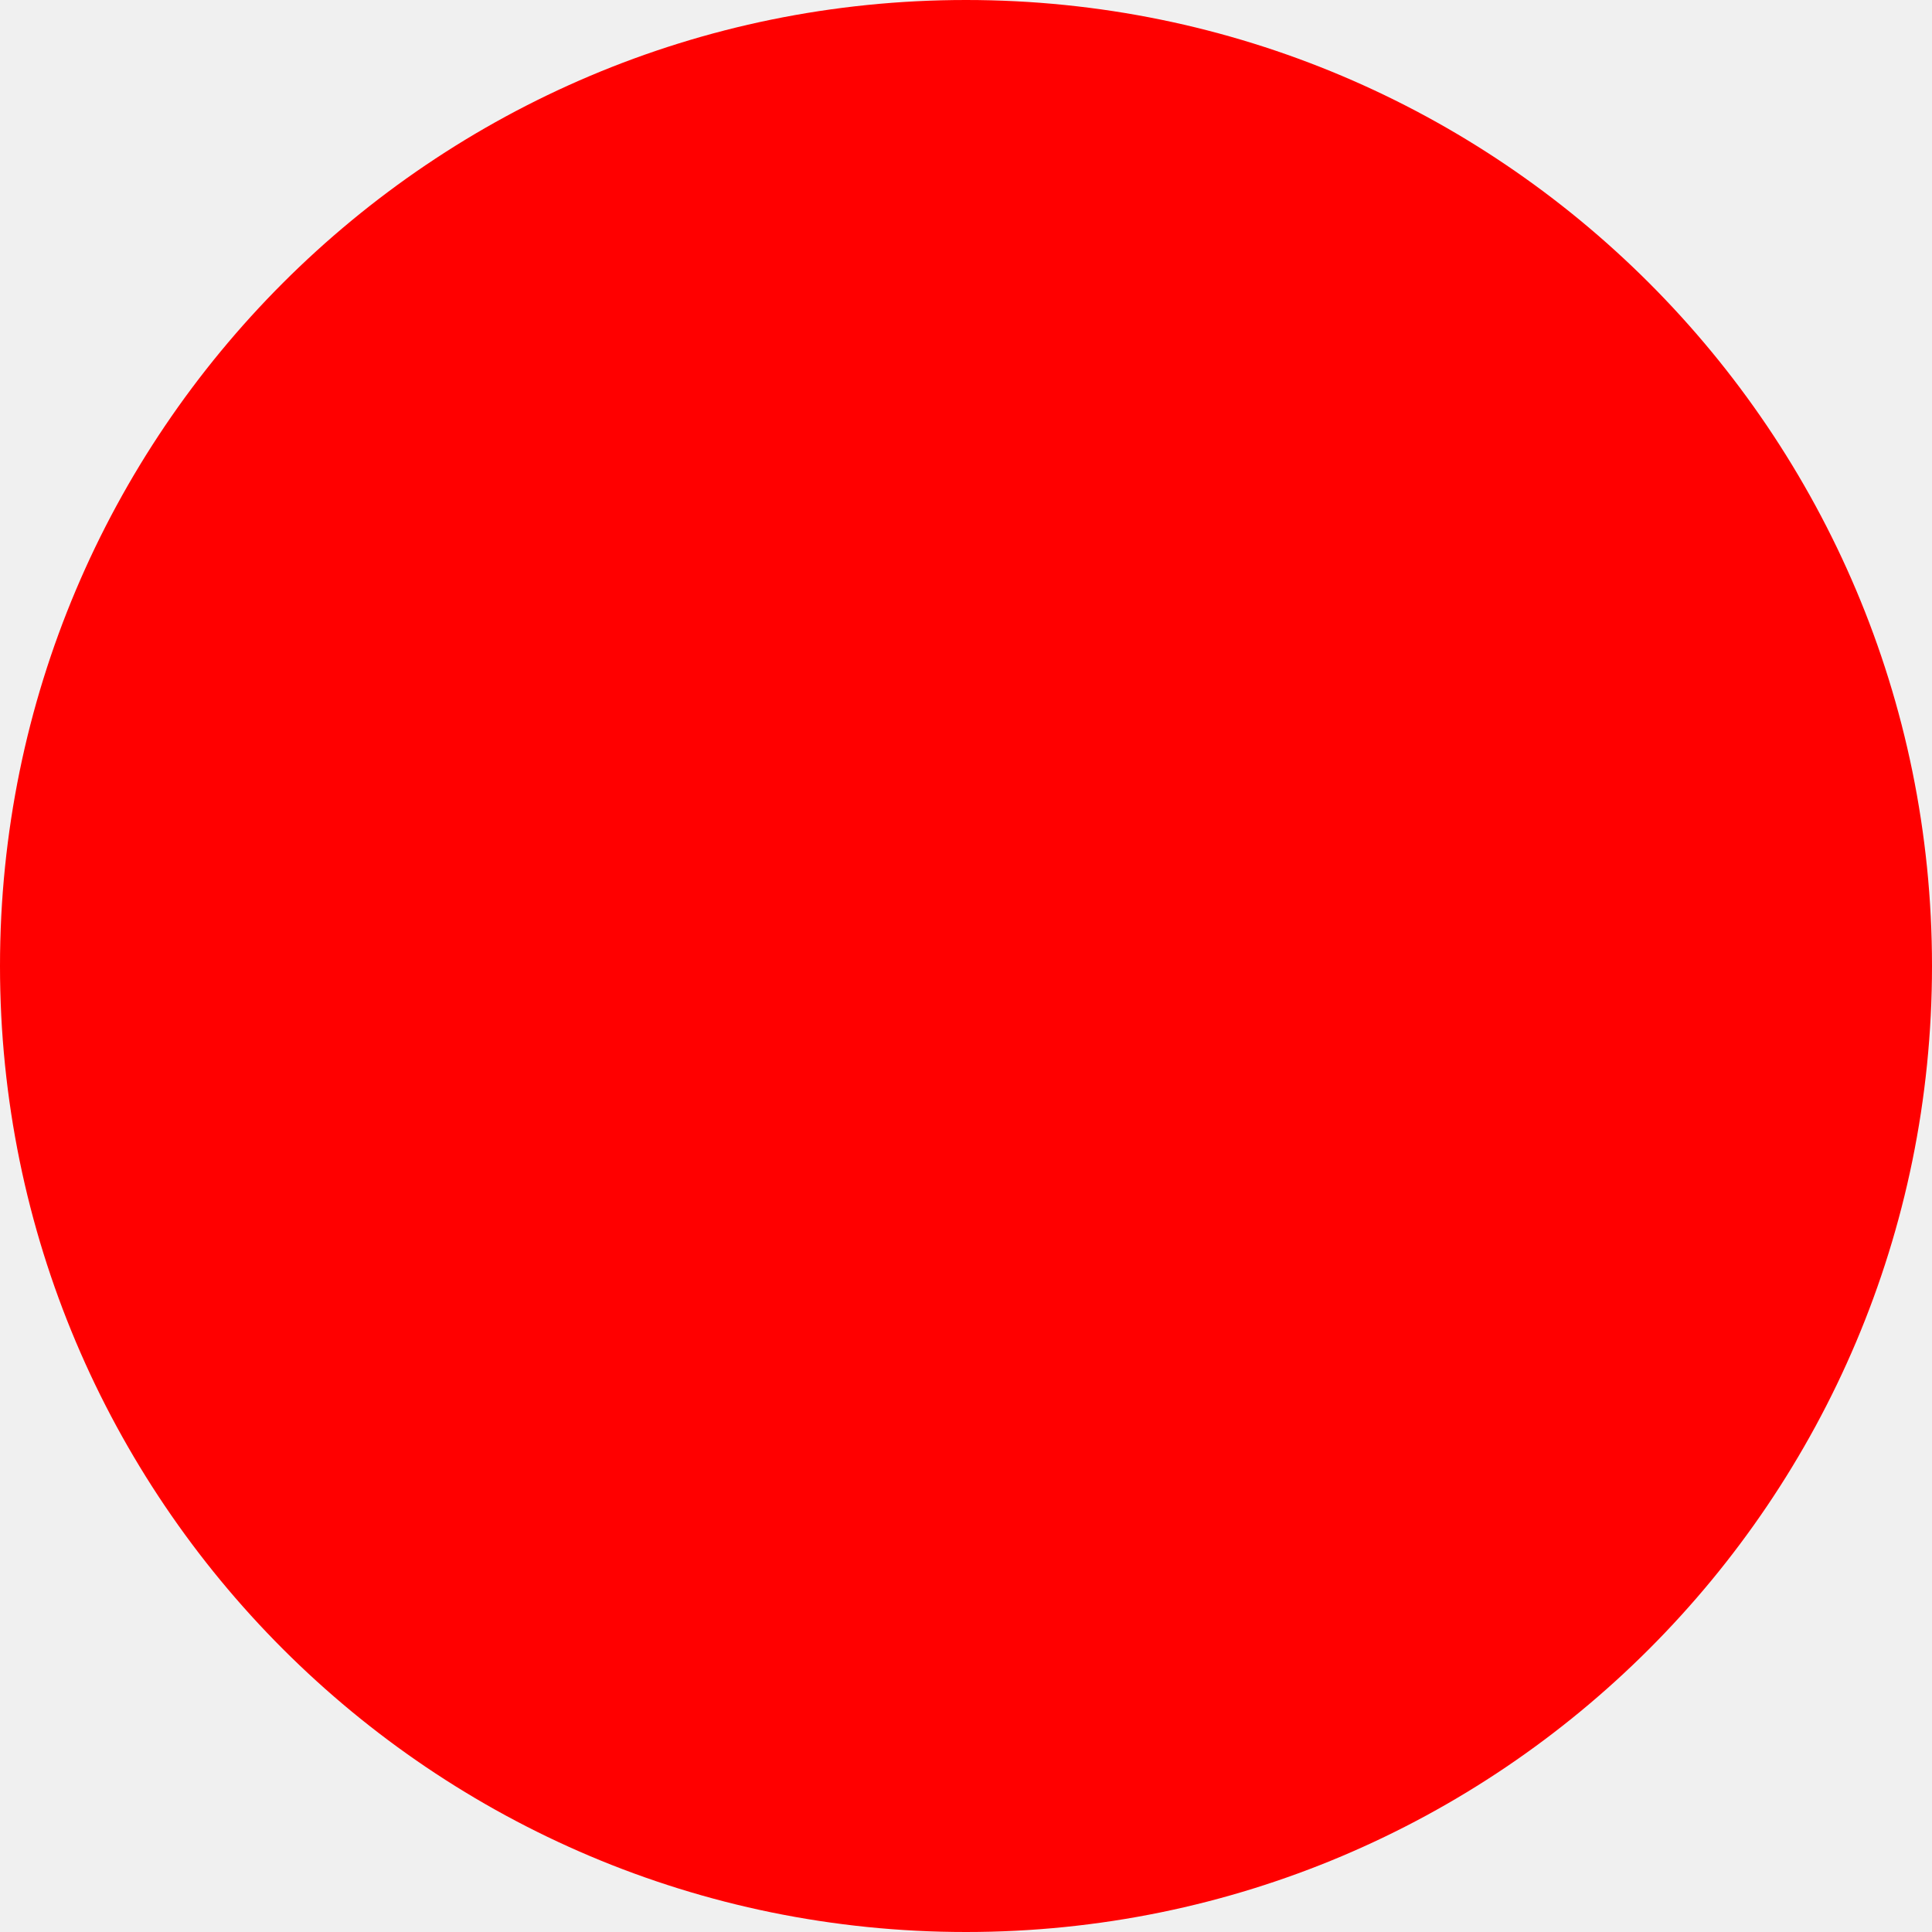
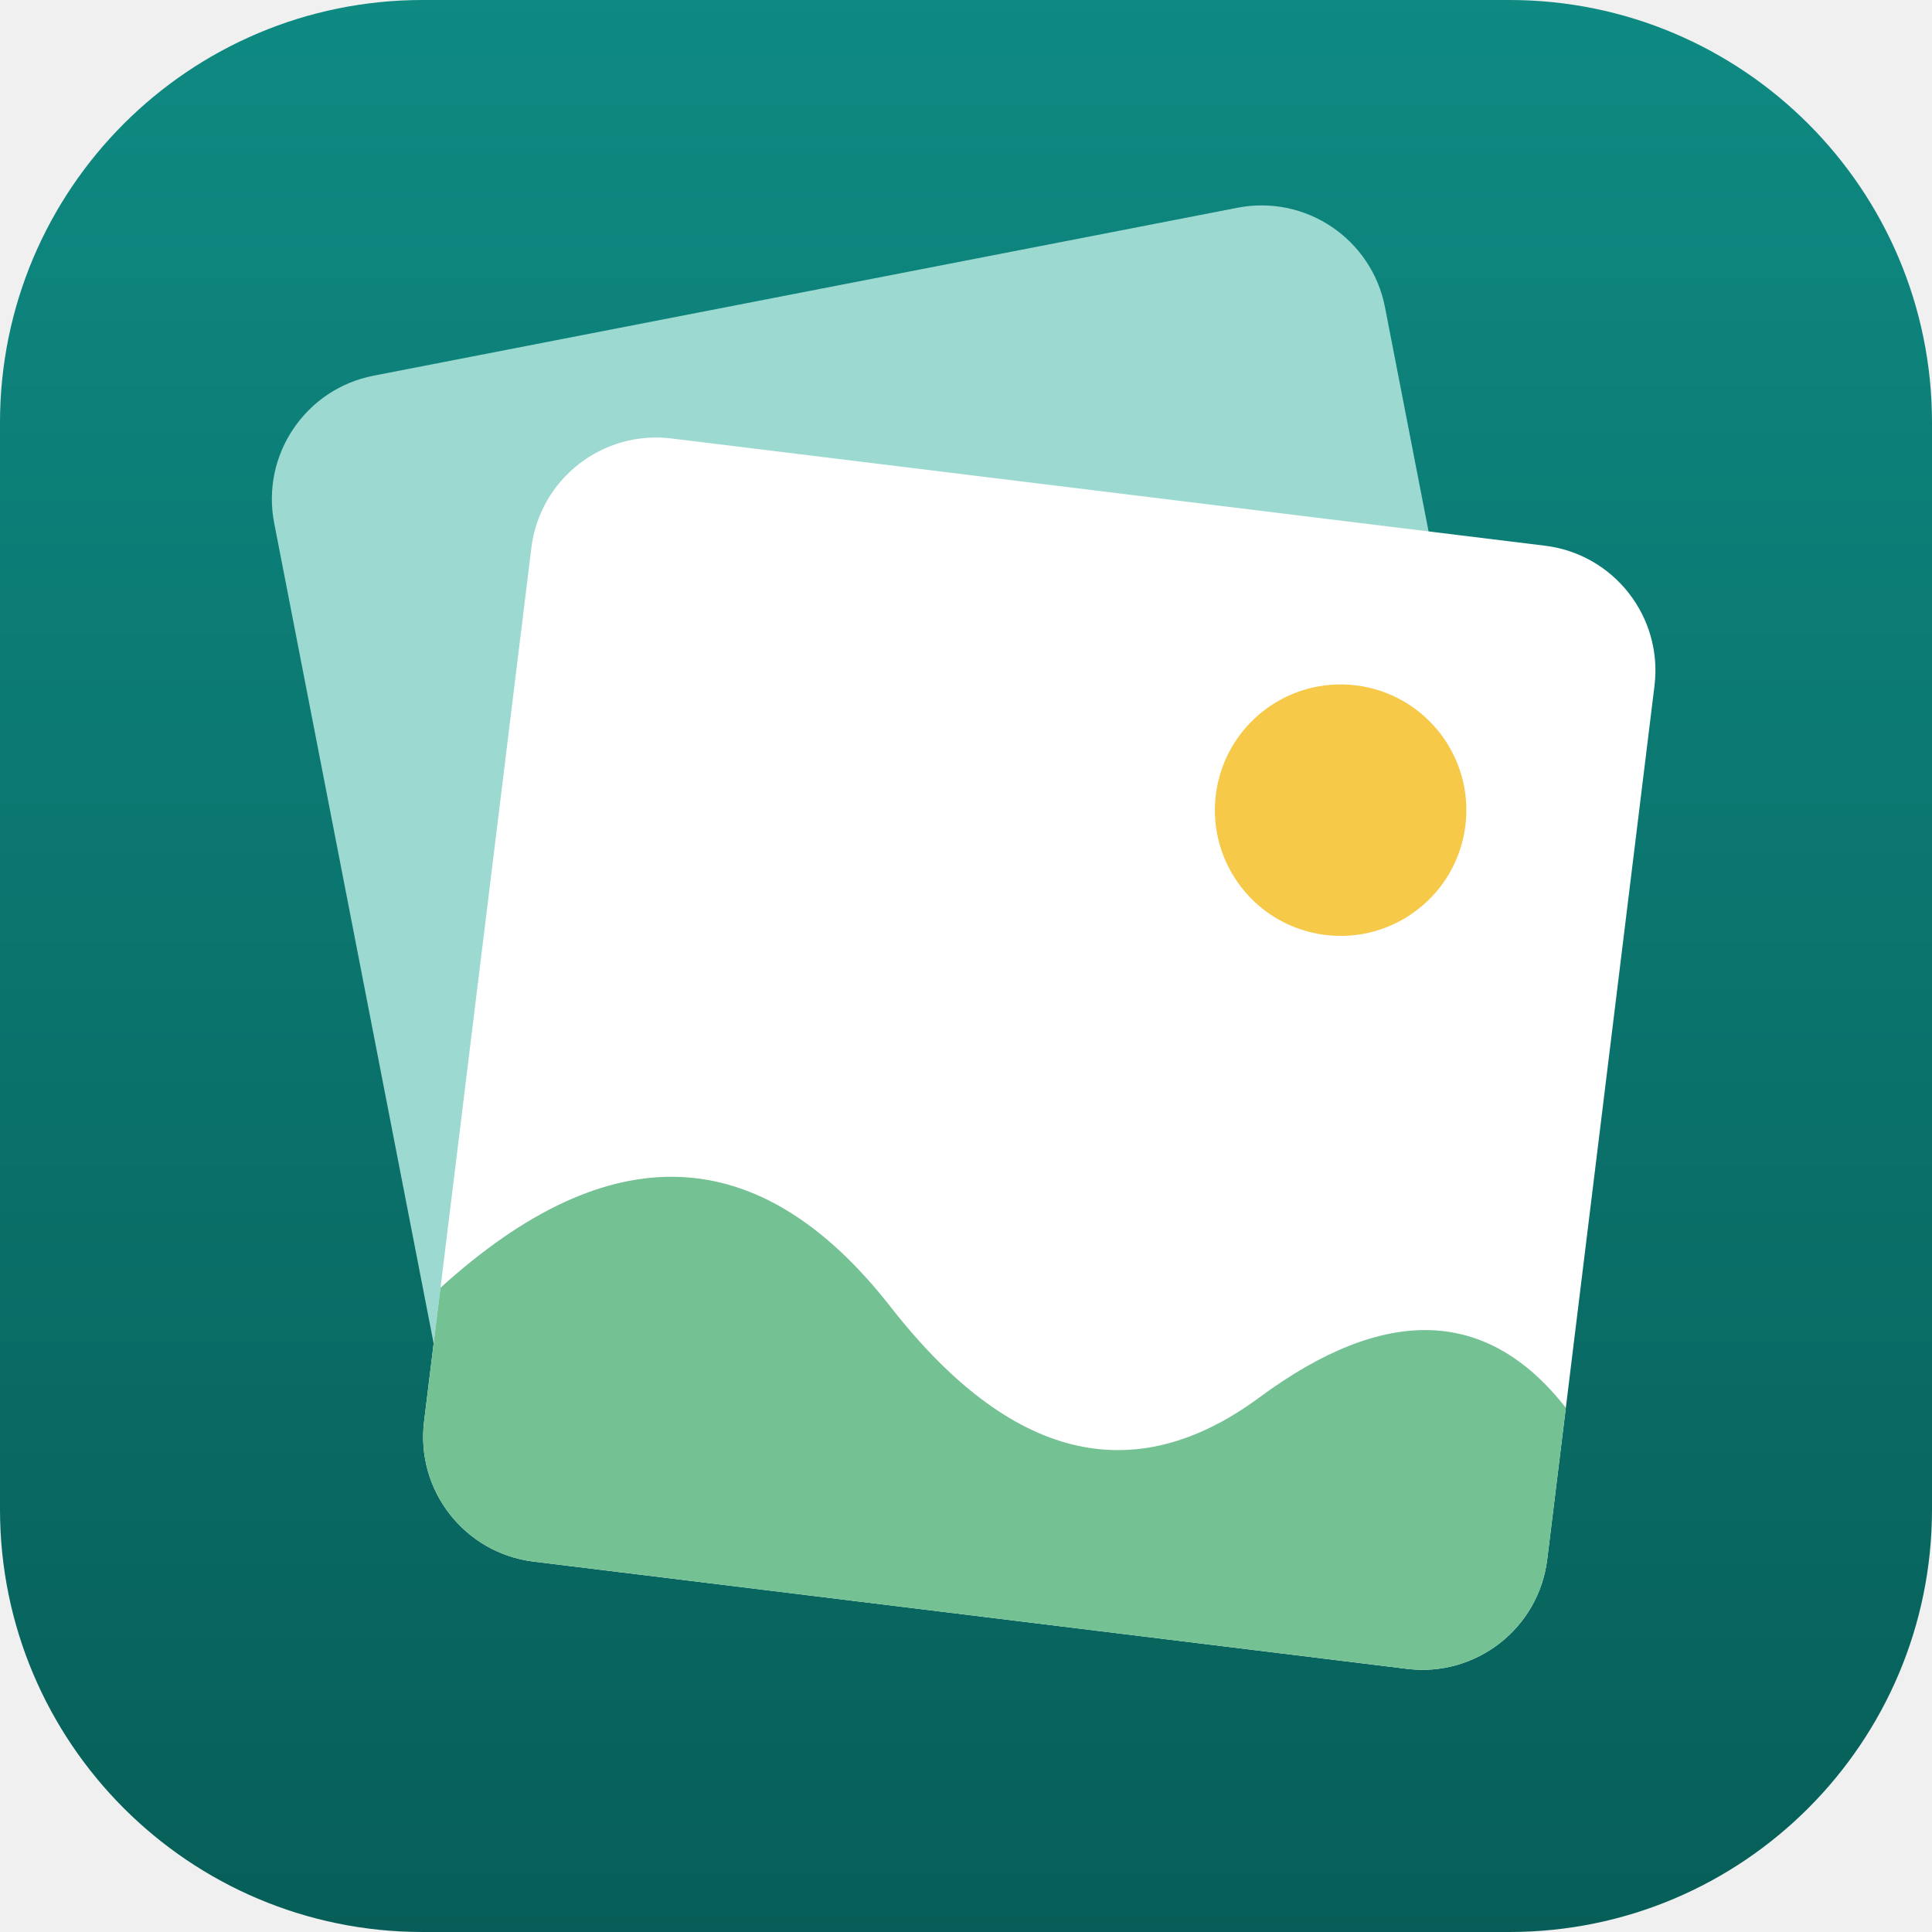
- <svg xmlns="http://www.w3.org/2000/svg" width="512" height="512">
-   <circle cx="256" cy="256" r="256" fill="red" />
+ <svg xmlns="http://www.w3.org/2000/svg" viewBox="0 0 512 512" width="512" height="512" role="img" aria-label="Family Memories">
+   <defs>
+     <linearGradient id="tile" x1="0" y1="0" x2="0" y2="1">
+       <stop offset="0" stop-color="#0e8a82" />
+       <stop offset="1" stop-color="#075e58" />
+     </linearGradient>
+     <clipPath id="card">
+       <rect x="146" y="150" width="252" height="252" rx="28" />
+     </clipPath>
+   </defs>
+   <rect width="512" height="512" rx="112" fill="url(#tile)" />
+   <g transform="translate(254 259) scale(1.19) translate(-254 -259)">
+     <g transform="rotate(-11 244 230)">
+       <rect x="118" y="104" width="252" height="252" rx="28" fill="#9bd9d1" />
+     </g>
+     <g transform="rotate(7 272 276)">
+       <rect x="146" y="150" width="252" height="252" rx="28" fill="#ffffff" />
+       <g clip-path="url(#card)">
+         <circle cx="332" cy="214" r="28" fill="#f7c948" />
+         <path d="M146 402 L146 344 Q 196 286 246 336 Q 292 382 330 346 Q 368 310 398 340 L398 402 Z" fill="#74c194" />
+       </g>
+     </g>
+   </g>
</svg>
